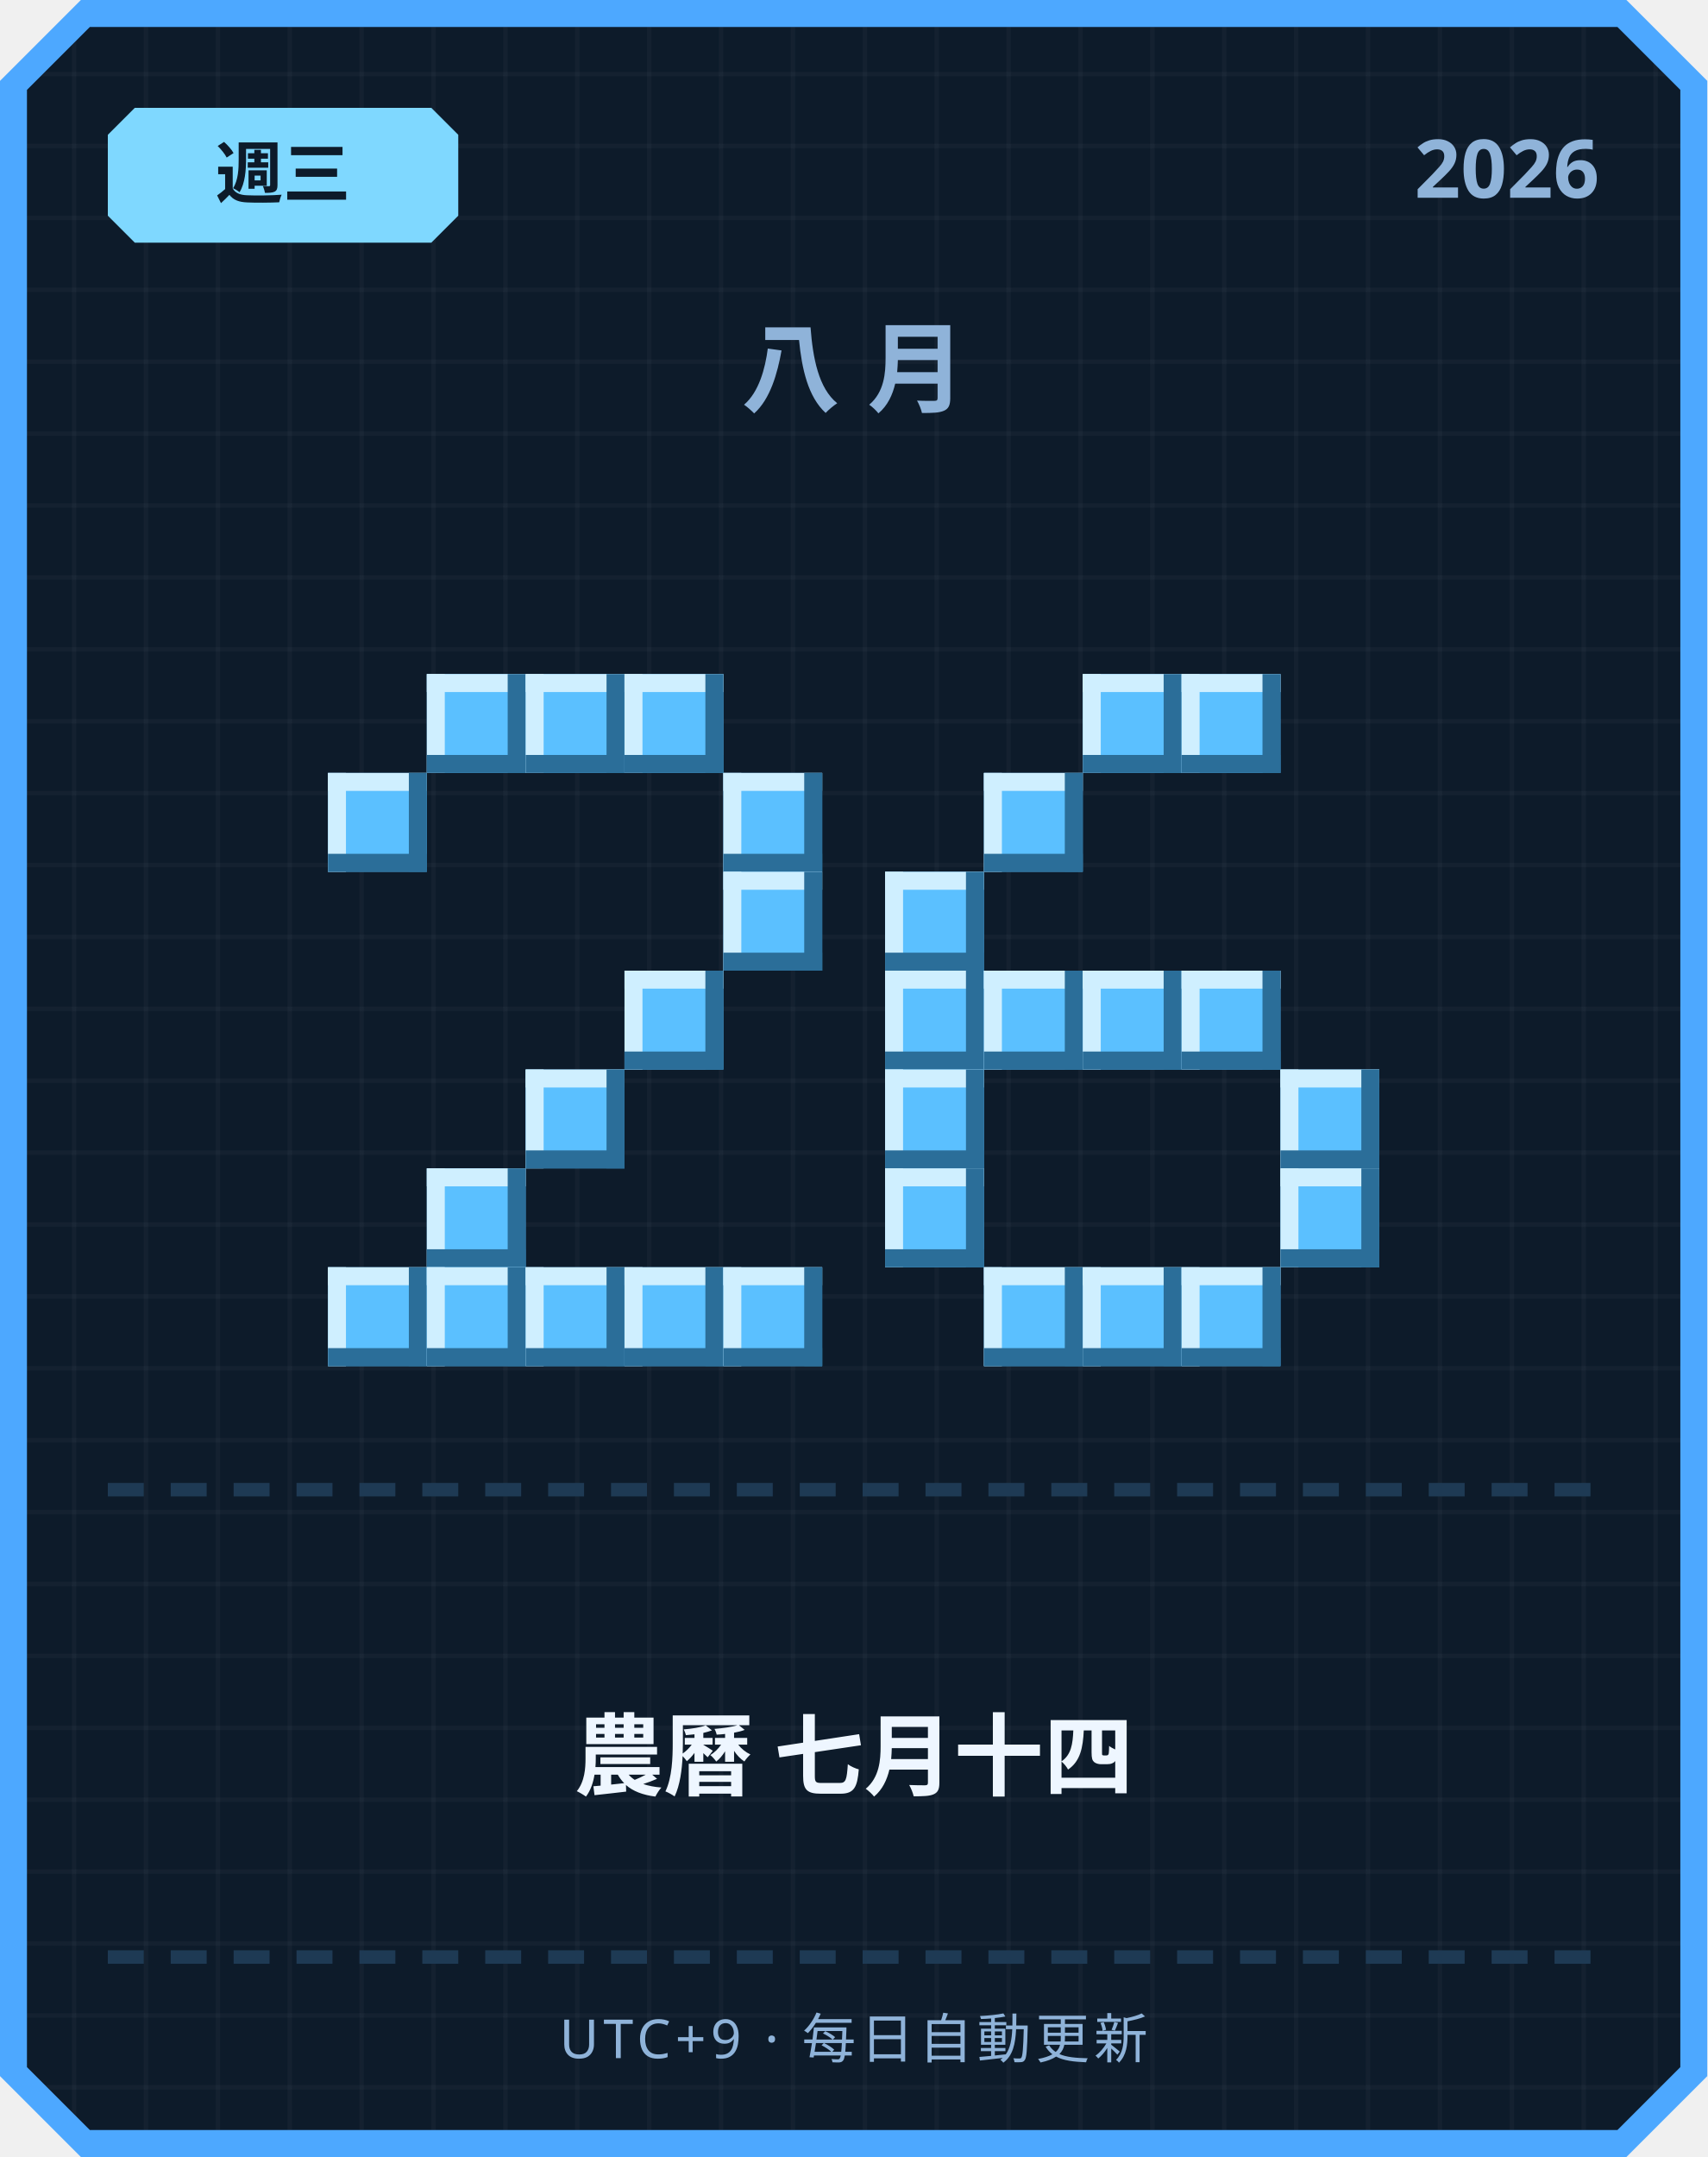
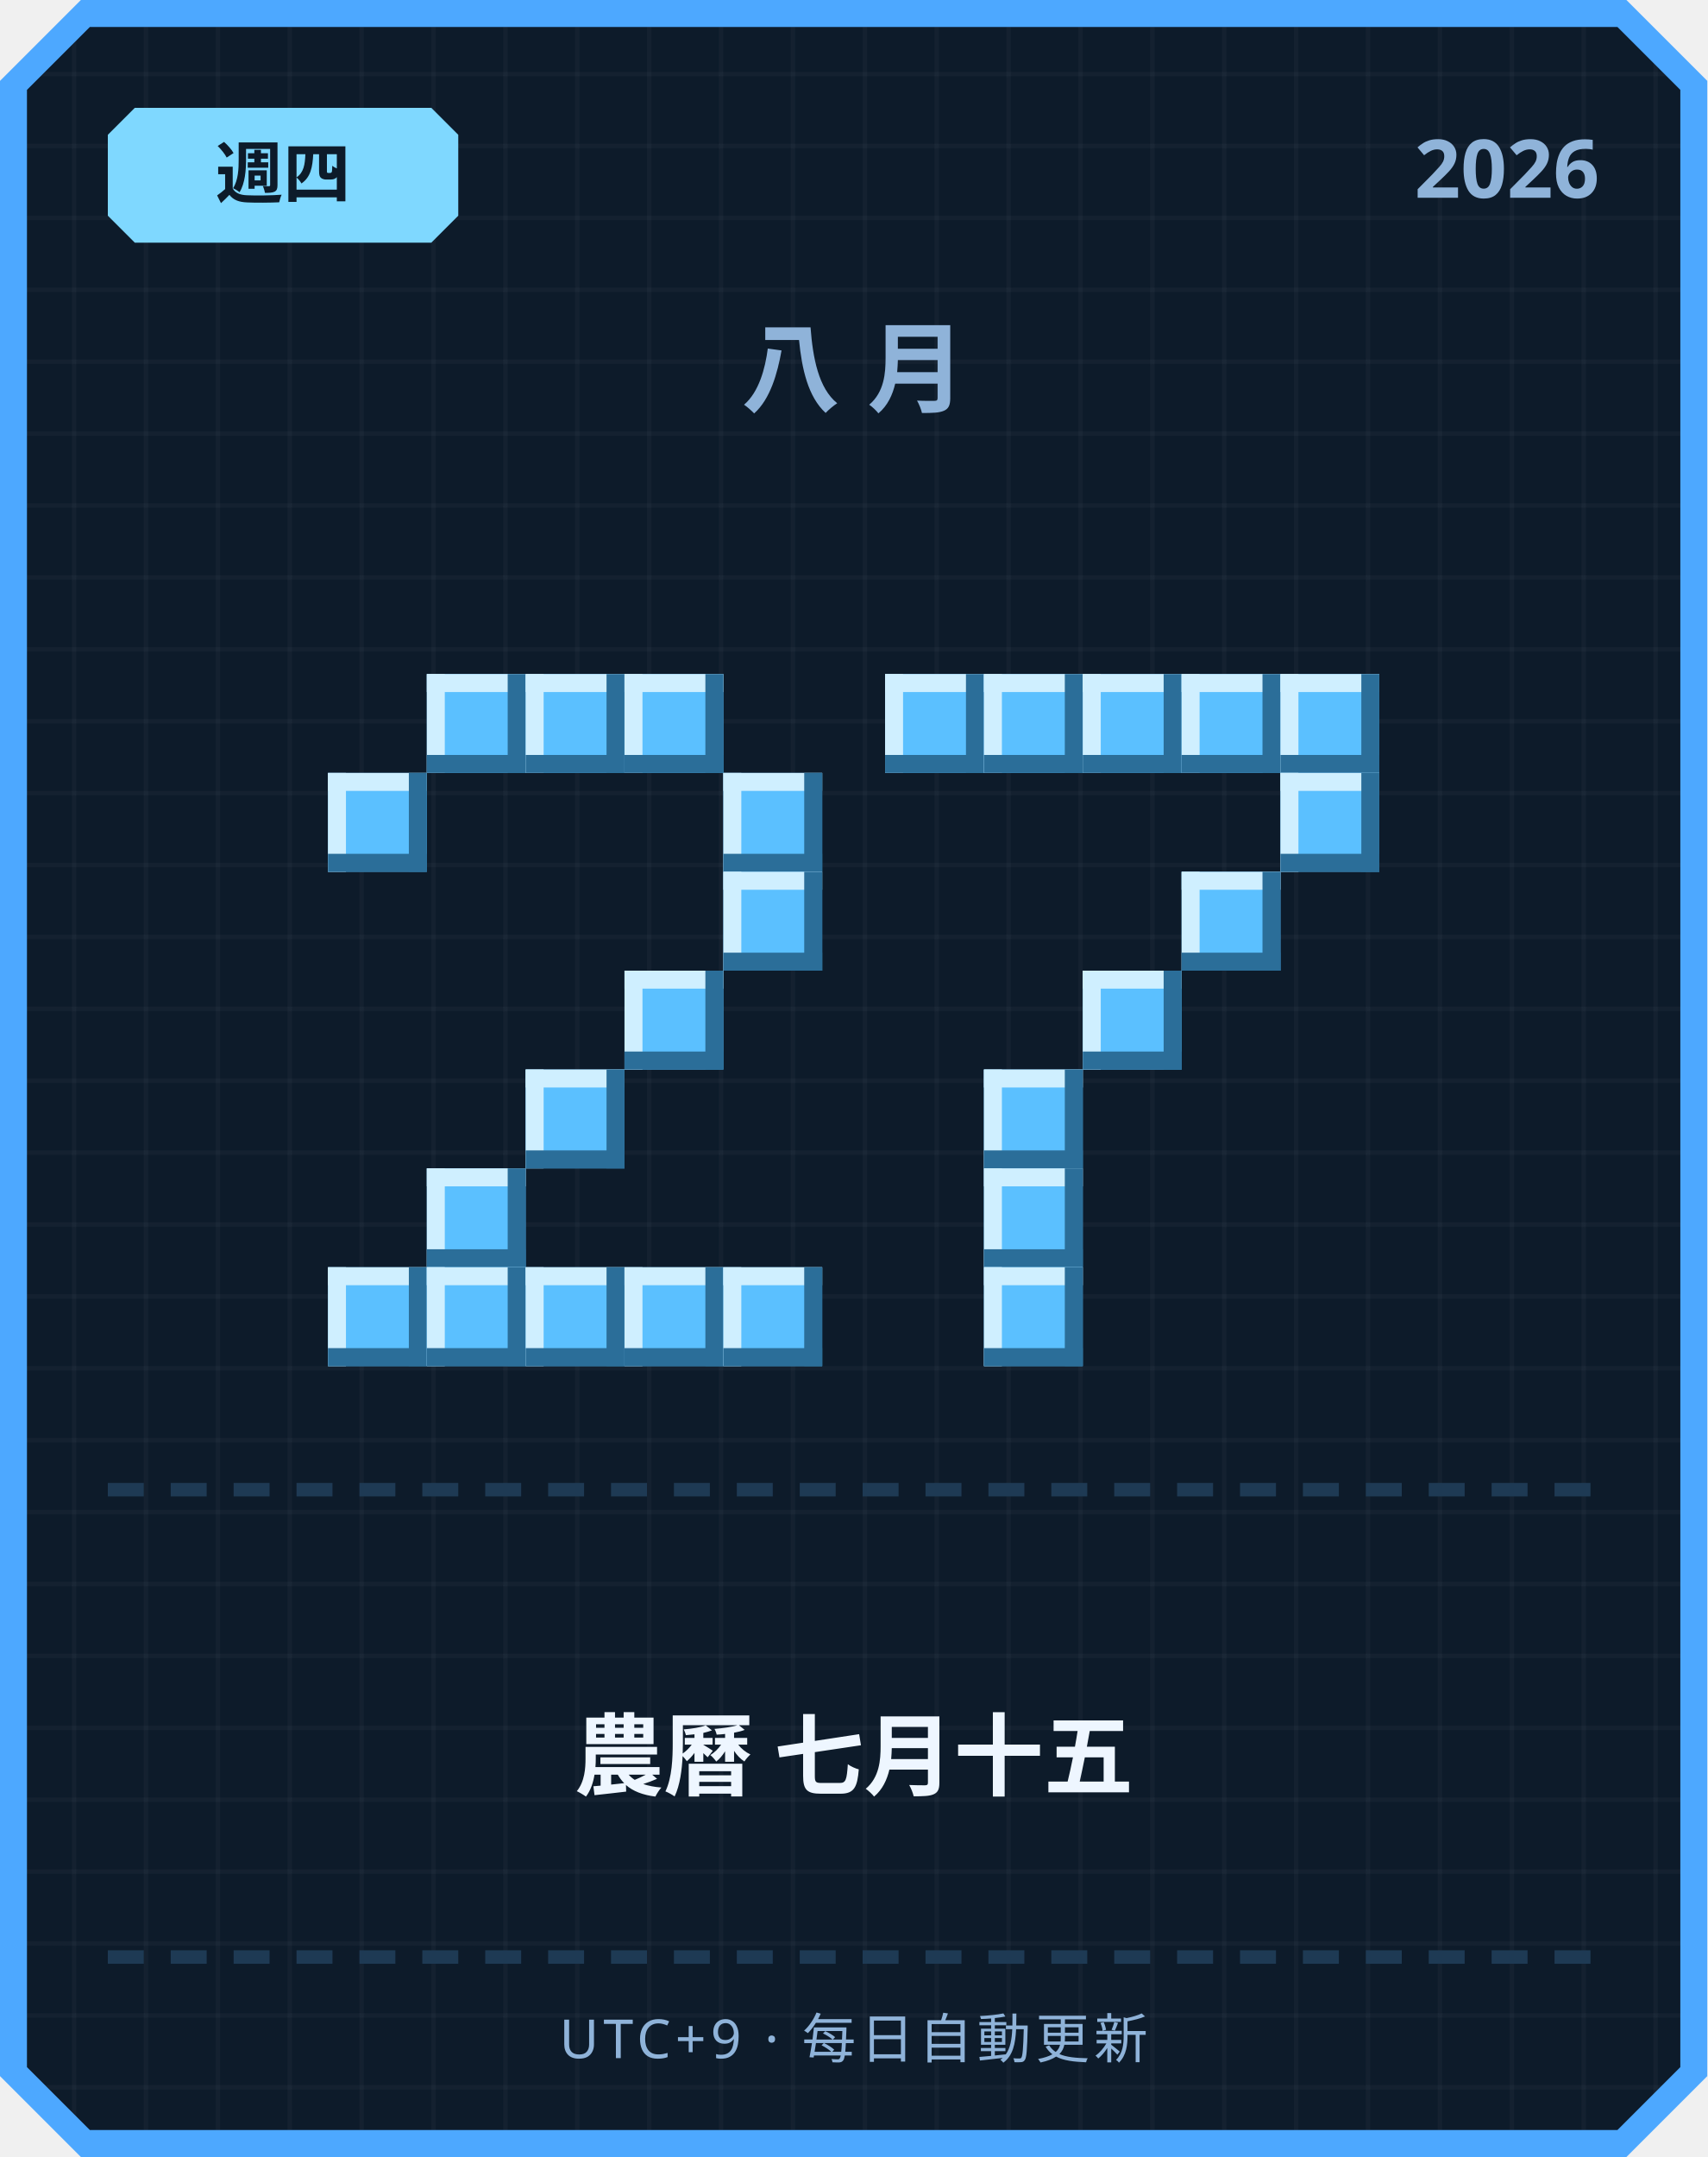
<svg xmlns="http://www.w3.org/2000/svg" width="380" height="480" viewBox="0 0 380 480">
  <defs>
    <pattern id="grid" width="16" height="16" patternUnits="userSpaceOnUse">
      <rect width="16" height="16" fill="#0d1b2a" />
      <rect width="1" height="16" fill="#ffffff" opacity="0.03" />
      <rect width="16" height="1" fill="#ffffff" opacity="0.03" />
    </pattern>
  </defs>
  <path d="M 18,0 L 362,0 L 380,18 L 380,462 L 362,480 L 18,480 L 0,462 L 0,18 Z" fill="#4da8ff" />
  <path d="M 20,6 L 360,6 L 374,20 L 374,460 L 360,474 L 20,474 L 6,460 L 6,20 Z" fill="url(#grid)" />
  <path d="M 30,24 L 96,24 L 102,30 L 102,48 L 96,54 L 30,54 L 24,48 L 24,30 Z" fill="#7fd8ff" />
-   <text x="63" y="44" text-anchor="middle" font-family="'Segoe UI', sans-serif" font-size="15" font-weight="700" fill="#0d1b2a">週三</text>
+   <text x="63" y="44" text-anchor="middle" font-family="'Segoe UI', sans-serif" font-size="15" font-weight="700" fill="#0d1b2a">週四</text>
  <text x="356" y="44" text-anchor="end" font-family="'Segoe UI', sans-serif" font-size="18" font-weight="700" fill="#8fb3d9">2026</text>
  <text x="190" y="90" text-anchor="middle" font-family="'Segoe UI', sans-serif" font-size="22" font-weight="700" letter-spacing="6" fill="#8fb3d9">八月</text>
  <rect x="95" y="150" width="22" height="22" fill="#5bc0ff" />
  <rect x="95" y="150" width="22" height="4" fill="#cfefff" />
  <rect x="95" y="150" width="4" height="22" fill="#cfefff" />
  <rect x="95" y="168" width="22" height="4" fill="#2b6e99" />
  <rect x="113" y="150" width="4" height="22" fill="#2b6e99" />
  <rect x="117" y="150" width="22" height="22" fill="#5bc0ff" />
  <rect x="117" y="150" width="22" height="4" fill="#cfefff" />
  <rect x="117" y="150" width="4" height="22" fill="#cfefff" />
  <rect x="117" y="168" width="22" height="4" fill="#2b6e99" />
  <rect x="135" y="150" width="4" height="22" fill="#2b6e99" />
  <rect x="139" y="150" width="22" height="22" fill="#5bc0ff" />
  <rect x="139" y="150" width="22" height="4" fill="#cfefff" />
  <rect x="139" y="150" width="4" height="22" fill="#cfefff" />
  <rect x="139" y="168" width="22" height="4" fill="#2b6e99" />
  <rect x="157" y="150" width="4" height="22" fill="#2b6e99" />
  <rect x="73" y="172" width="22" height="22" fill="#5bc0ff" />
  <rect x="73" y="172" width="22" height="4" fill="#cfefff" />
  <rect x="73" y="172" width="4" height="22" fill="#cfefff" />
  <rect x="73" y="190" width="22" height="4" fill="#2b6e99" />
  <rect x="91" y="172" width="4" height="22" fill="#2b6e99" />
  <rect x="161" y="172" width="22" height="22" fill="#5bc0ff" />
  <rect x="161" y="172" width="22" height="4" fill="#cfefff" />
  <rect x="161" y="172" width="4" height="22" fill="#cfefff" />
  <rect x="161" y="190" width="22" height="4" fill="#2b6e99" />
  <rect x="179" y="172" width="4" height="22" fill="#2b6e99" />
  <rect x="161" y="194" width="22" height="22" fill="#5bc0ff" />
  <rect x="161" y="194" width="22" height="4" fill="#cfefff" />
  <rect x="161" y="194" width="4" height="22" fill="#cfefff" />
  <rect x="161" y="212" width="22" height="4" fill="#2b6e99" />
  <rect x="179" y="194" width="4" height="22" fill="#2b6e99" />
  <rect x="139" y="216" width="22" height="22" fill="#5bc0ff" />
  <rect x="139" y="216" width="22" height="4" fill="#cfefff" />
  <rect x="139" y="216" width="4" height="22" fill="#cfefff" />
  <rect x="139" y="234" width="22" height="4" fill="#2b6e99" />
  <rect x="157" y="216" width="4" height="22" fill="#2b6e99" />
  <rect x="117" y="238" width="22" height="22" fill="#5bc0ff" />
  <rect x="117" y="238" width="22" height="4" fill="#cfefff" />
  <rect x="117" y="238" width="4" height="22" fill="#cfefff" />
  <rect x="117" y="256" width="22" height="4" fill="#2b6e99" />
  <rect x="135" y="238" width="4" height="22" fill="#2b6e99" />
  <rect x="95" y="260" width="22" height="22" fill="#5bc0ff" />
  <rect x="95" y="260" width="22" height="4" fill="#cfefff" />
  <rect x="95" y="260" width="4" height="22" fill="#cfefff" />
  <rect x="95" y="278" width="22" height="4" fill="#2b6e99" />
  <rect x="113" y="260" width="4" height="22" fill="#2b6e99" />
  <rect x="73" y="282" width="22" height="22" fill="#5bc0ff" />
  <rect x="73" y="282" width="22" height="4" fill="#cfefff" />
  <rect x="73" y="282" width="4" height="22" fill="#cfefff" />
  <rect x="73" y="300" width="22" height="4" fill="#2b6e99" />
  <rect x="91" y="282" width="4" height="22" fill="#2b6e99" />
  <rect x="95" y="282" width="22" height="22" fill="#5bc0ff" />
  <rect x="95" y="282" width="22" height="4" fill="#cfefff" />
  <rect x="95" y="282" width="4" height="22" fill="#cfefff" />
  <rect x="95" y="300" width="22" height="4" fill="#2b6e99" />
  <rect x="113" y="282" width="4" height="22" fill="#2b6e99" />
  <rect x="117" y="282" width="22" height="22" fill="#5bc0ff" />
  <rect x="117" y="282" width="22" height="4" fill="#cfefff" />
  <rect x="117" y="282" width="4" height="22" fill="#cfefff" />
  <rect x="117" y="300" width="22" height="4" fill="#2b6e99" />
  <rect x="135" y="282" width="4" height="22" fill="#2b6e99" />
  <rect x="139" y="282" width="22" height="22" fill="#5bc0ff" />
  <rect x="139" y="282" width="22" height="4" fill="#cfefff" />
  <rect x="139" y="282" width="4" height="22" fill="#cfefff" />
  <rect x="139" y="300" width="22" height="4" fill="#2b6e99" />
  <rect x="157" y="282" width="4" height="22" fill="#2b6e99" />
  <rect x="161" y="282" width="22" height="22" fill="#5bc0ff" />
  <rect x="161" y="282" width="22" height="4" fill="#cfefff" />
  <rect x="161" y="282" width="4" height="22" fill="#cfefff" />
  <rect x="161" y="300" width="22" height="4" fill="#2b6e99" />
  <rect x="179" y="282" width="4" height="22" fill="#2b6e99" />
+   <rect x="197" y="150" width="22" height="22" fill="#5bc0ff" />
+   <rect x="197" y="150" width="22" height="4" fill="#cfefff" />
+   <rect x="197" y="150" width="4" height="22" fill="#cfefff" />
+   <rect x="197" y="168" width="22" height="4" fill="#2b6e99" />
+   <rect x="215" y="150" width="4" height="22" fill="#2b6e99" />
+   <rect x="219" y="150" width="22" height="22" fill="#5bc0ff" />
+   <rect x="219" y="150" width="22" height="4" fill="#cfefff" />
+   <rect x="219" y="150" width="4" height="22" fill="#cfefff" />
+   <rect x="219" y="168" width="22" height="4" fill="#2b6e99" />
+   <rect x="237" y="150" width="4" height="22" fill="#2b6e99" />
  <rect x="241" y="150" width="22" height="22" fill="#5bc0ff" />
  <rect x="241" y="150" width="22" height="4" fill="#cfefff" />
  <rect x="241" y="150" width="4" height="22" fill="#cfefff" />
  <rect x="241" y="168" width="22" height="4" fill="#2b6e99" />
  <rect x="259" y="150" width="4" height="22" fill="#2b6e99" />
  <rect x="263" y="150" width="22" height="22" fill="#5bc0ff" />
  <rect x="263" y="150" width="22" height="4" fill="#cfefff" />
  <rect x="263" y="150" width="4" height="22" fill="#cfefff" />
  <rect x="263" y="168" width="22" height="4" fill="#2b6e99" />
  <rect x="281" y="150" width="4" height="22" fill="#2b6e99" />
-   <rect x="219" y="172" width="22" height="22" fill="#5bc0ff" />
-   <rect x="219" y="172" width="22" height="4" fill="#cfefff" />
-   <rect x="219" y="172" width="4" height="22" fill="#cfefff" />
-   <rect x="219" y="190" width="22" height="4" fill="#2b6e99" />
-   <rect x="237" y="172" width="4" height="22" fill="#2b6e99" />
-   <rect x="197" y="194" width="22" height="22" fill="#5bc0ff" />
-   <rect x="197" y="194" width="22" height="4" fill="#cfefff" />
-   <rect x="197" y="194" width="4" height="22" fill="#cfefff" />
-   <rect x="197" y="212" width="22" height="4" fill="#2b6e99" />
-   <rect x="215" y="194" width="4" height="22" fill="#2b6e99" />
-   <rect x="197" y="216" width="22" height="22" fill="#5bc0ff" />
-   <rect x="197" y="216" width="22" height="4" fill="#cfefff" />
-   <rect x="197" y="216" width="4" height="22" fill="#cfefff" />
-   <rect x="197" y="234" width="22" height="4" fill="#2b6e99" />
-   <rect x="215" y="216" width="4" height="22" fill="#2b6e99" />
-   <rect x="219" y="216" width="22" height="22" fill="#5bc0ff" />
-   <rect x="219" y="216" width="22" height="4" fill="#cfefff" />
-   <rect x="219" y="216" width="4" height="22" fill="#cfefff" />
-   <rect x="219" y="234" width="22" height="4" fill="#2b6e99" />
-   <rect x="237" y="216" width="4" height="22" fill="#2b6e99" />
+   <rect x="285" y="150" width="22" height="22" fill="#5bc0ff" />
+   <rect x="285" y="150" width="22" height="4" fill="#cfefff" />
+   <rect x="285" y="150" width="4" height="22" fill="#cfefff" />
+   <rect x="285" y="168" width="22" height="4" fill="#2b6e99" />
+   <rect x="303" y="150" width="4" height="22" fill="#2b6e99" />
+   <rect x="285" y="172" width="22" height="22" fill="#5bc0ff" />
+   <rect x="285" y="172" width="22" height="4" fill="#cfefff" />
+   <rect x="285" y="172" width="4" height="22" fill="#cfefff" />
+   <rect x="285" y="190" width="22" height="4" fill="#2b6e99" />
+   <rect x="303" y="172" width="4" height="22" fill="#2b6e99" />
+   <rect x="263" y="194" width="22" height="22" fill="#5bc0ff" />
+   <rect x="263" y="194" width="22" height="4" fill="#cfefff" />
+   <rect x="263" y="194" width="4" height="22" fill="#cfefff" />
+   <rect x="263" y="212" width="22" height="4" fill="#2b6e99" />
+   <rect x="281" y="194" width="4" height="22" fill="#2b6e99" />
  <rect x="241" y="216" width="22" height="22" fill="#5bc0ff" />
  <rect x="241" y="216" width="22" height="4" fill="#cfefff" />
  <rect x="241" y="216" width="4" height="22" fill="#cfefff" />
  <rect x="241" y="234" width="22" height="4" fill="#2b6e99" />
  <rect x="259" y="216" width="4" height="22" fill="#2b6e99" />
-   <rect x="263" y="216" width="22" height="22" fill="#5bc0ff" />
-   <rect x="263" y="216" width="22" height="4" fill="#cfefff" />
-   <rect x="263" y="216" width="4" height="22" fill="#cfefff" />
-   <rect x="263" y="234" width="22" height="4" fill="#2b6e99" />
-   <rect x="281" y="216" width="4" height="22" fill="#2b6e99" />
-   <rect x="197" y="238" width="22" height="22" fill="#5bc0ff" />
-   <rect x="197" y="238" width="22" height="4" fill="#cfefff" />
-   <rect x="197" y="238" width="4" height="22" fill="#cfefff" />
-   <rect x="197" y="256" width="22" height="4" fill="#2b6e99" />
-   <rect x="215" y="238" width="4" height="22" fill="#2b6e99" />
-   <rect x="285" y="238" width="22" height="22" fill="#5bc0ff" />
-   <rect x="285" y="238" width="22" height="4" fill="#cfefff" />
-   <rect x="285" y="238" width="4" height="22" fill="#cfefff" />
-   <rect x="285" y="256" width="22" height="4" fill="#2b6e99" />
-   <rect x="303" y="238" width="4" height="22" fill="#2b6e99" />
-   <rect x="197" y="260" width="22" height="22" fill="#5bc0ff" />
-   <rect x="197" y="260" width="22" height="4" fill="#cfefff" />
-   <rect x="197" y="260" width="4" height="22" fill="#cfefff" />
-   <rect x="197" y="278" width="22" height="4" fill="#2b6e99" />
-   <rect x="215" y="260" width="4" height="22" fill="#2b6e99" />
-   <rect x="285" y="260" width="22" height="22" fill="#5bc0ff" />
-   <rect x="285" y="260" width="22" height="4" fill="#cfefff" />
-   <rect x="285" y="260" width="4" height="22" fill="#cfefff" />
-   <rect x="285" y="278" width="22" height="4" fill="#2b6e99" />
-   <rect x="303" y="260" width="4" height="22" fill="#2b6e99" />
+   <rect x="219" y="238" width="22" height="22" fill="#5bc0ff" />
+   <rect x="219" y="238" width="22" height="4" fill="#cfefff" />
+   <rect x="219" y="238" width="4" height="22" fill="#cfefff" />
+   <rect x="219" y="256" width="22" height="4" fill="#2b6e99" />
+   <rect x="237" y="238" width="4" height="22" fill="#2b6e99" />
+   <rect x="219" y="260" width="22" height="22" fill="#5bc0ff" />
+   <rect x="219" y="260" width="22" height="4" fill="#cfefff" />
+   <rect x="219" y="260" width="4" height="22" fill="#cfefff" />
+   <rect x="219" y="278" width="22" height="4" fill="#2b6e99" />
+   <rect x="237" y="260" width="4" height="22" fill="#2b6e99" />
  <rect x="219" y="282" width="22" height="22" fill="#5bc0ff" />
  <rect x="219" y="282" width="22" height="4" fill="#cfefff" />
  <rect x="219" y="282" width="4" height="22" fill="#cfefff" />
  <rect x="219" y="300" width="22" height="4" fill="#2b6e99" />
  <rect x="237" y="282" width="4" height="22" fill="#2b6e99" />
-   <rect x="241" y="282" width="22" height="22" fill="#5bc0ff" />
-   <rect x="241" y="282" width="22" height="4" fill="#cfefff" />
-   <rect x="241" y="282" width="4" height="22" fill="#cfefff" />
-   <rect x="241" y="300" width="22" height="4" fill="#2b6e99" />
-   <rect x="259" y="282" width="4" height="22" fill="#2b6e99" />
-   <rect x="263" y="282" width="22" height="22" fill="#5bc0ff" />
-   <rect x="263" y="282" width="22" height="4" fill="#cfefff" />
-   <rect x="263" y="282" width="4" height="22" fill="#cfefff" />
-   <rect x="263" y="300" width="22" height="4" fill="#2b6e99" />
-   <rect x="281" y="282" width="4" height="22" fill="#2b6e99" />
  <rect x="24" y="330" width="8" height="3" fill="#1e3a54" />
  <rect x="38" y="330" width="8" height="3" fill="#1e3a54" />
  <rect x="52" y="330" width="8" height="3" fill="#1e3a54" />
  <rect x="66" y="330" width="8" height="3" fill="#1e3a54" />
  <rect x="80" y="330" width="8" height="3" fill="#1e3a54" />
  <rect x="94" y="330" width="8" height="3" fill="#1e3a54" />
  <rect x="108" y="330" width="8" height="3" fill="#1e3a54" />
  <rect x="122" y="330" width="8" height="3" fill="#1e3a54" />
  <rect x="136" y="330" width="8" height="3" fill="#1e3a54" />
  <rect x="150" y="330" width="8" height="3" fill="#1e3a54" />
  <rect x="164" y="330" width="8" height="3" fill="#1e3a54" />
  <rect x="178" y="330" width="8" height="3" fill="#1e3a54" />
  <rect x="192" y="330" width="8" height="3" fill="#1e3a54" />
  <rect x="206" y="330" width="8" height="3" fill="#1e3a54" />
  <rect x="220" y="330" width="8" height="3" fill="#1e3a54" />
  <rect x="234" y="330" width="8" height="3" fill="#1e3a54" />
  <rect x="248" y="330" width="8" height="3" fill="#1e3a54" />
  <rect x="262" y="330" width="8" height="3" fill="#1e3a54" />
  <rect x="276" y="330" width="8" height="3" fill="#1e3a54" />
  <rect x="290" y="330" width="8" height="3" fill="#1e3a54" />
  <rect x="304" y="330" width="8" height="3" fill="#1e3a54" />
  <rect x="318" y="330" width="8" height="3" fill="#1e3a54" />
  <rect x="332" y="330" width="8" height="3" fill="#1e3a54" />
  <rect x="346" y="330" width="8" height="3" fill="#1e3a54" />
-   <text x="190" y="398" text-anchor="middle" font-family="'Segoe UI', 'Microsoft JhengHei', sans-serif" font-size="20" font-weight="700" fill="#eef6ff">農曆 七月十四</text>
+   <text x="190" y="398" text-anchor="middle" font-family="'Segoe UI', 'Microsoft JhengHei', sans-serif" font-size="20" font-weight="700" fill="#eef6ff">農曆 七月十五</text>
  <rect x="24" y="434" width="8" height="3" fill="#1e3a54" />
  <rect x="38" y="434" width="8" height="3" fill="#1e3a54" />
  <rect x="52" y="434" width="8" height="3" fill="#1e3a54" />
  <rect x="66" y="434" width="8" height="3" fill="#1e3a54" />
  <rect x="80" y="434" width="8" height="3" fill="#1e3a54" />
  <rect x="94" y="434" width="8" height="3" fill="#1e3a54" />
  <rect x="108" y="434" width="8" height="3" fill="#1e3a54" />
  <rect x="122" y="434" width="8" height="3" fill="#1e3a54" />
  <rect x="136" y="434" width="8" height="3" fill="#1e3a54" />
  <rect x="150" y="434" width="8" height="3" fill="#1e3a54" />
  <rect x="164" y="434" width="8" height="3" fill="#1e3a54" />
  <rect x="178" y="434" width="8" height="3" fill="#1e3a54" />
  <rect x="192" y="434" width="8" height="3" fill="#1e3a54" />
  <rect x="206" y="434" width="8" height="3" fill="#1e3a54" />
  <rect x="220" y="434" width="8" height="3" fill="#1e3a54" />
  <rect x="234" y="434" width="8" height="3" fill="#1e3a54" />
  <rect x="248" y="434" width="8" height="3" fill="#1e3a54" />
  <rect x="262" y="434" width="8" height="3" fill="#1e3a54" />
  <rect x="276" y="434" width="8" height="3" fill="#1e3a54" />
  <rect x="290" y="434" width="8" height="3" fill="#1e3a54" />
  <rect x="304" y="434" width="8" height="3" fill="#1e3a54" />
  <rect x="318" y="434" width="8" height="3" fill="#1e3a54" />
  <rect x="332" y="434" width="8" height="3" fill="#1e3a54" />
  <rect x="346" y="434" width="8" height="3" fill="#1e3a54" />
  <text x="190" y="458" text-anchor="middle" font-family="'Segoe UI', sans-serif" font-size="12" letter-spacing="1" fill="#8fb3d9">UTC+9 · 每日自動更新</text>
</svg>
